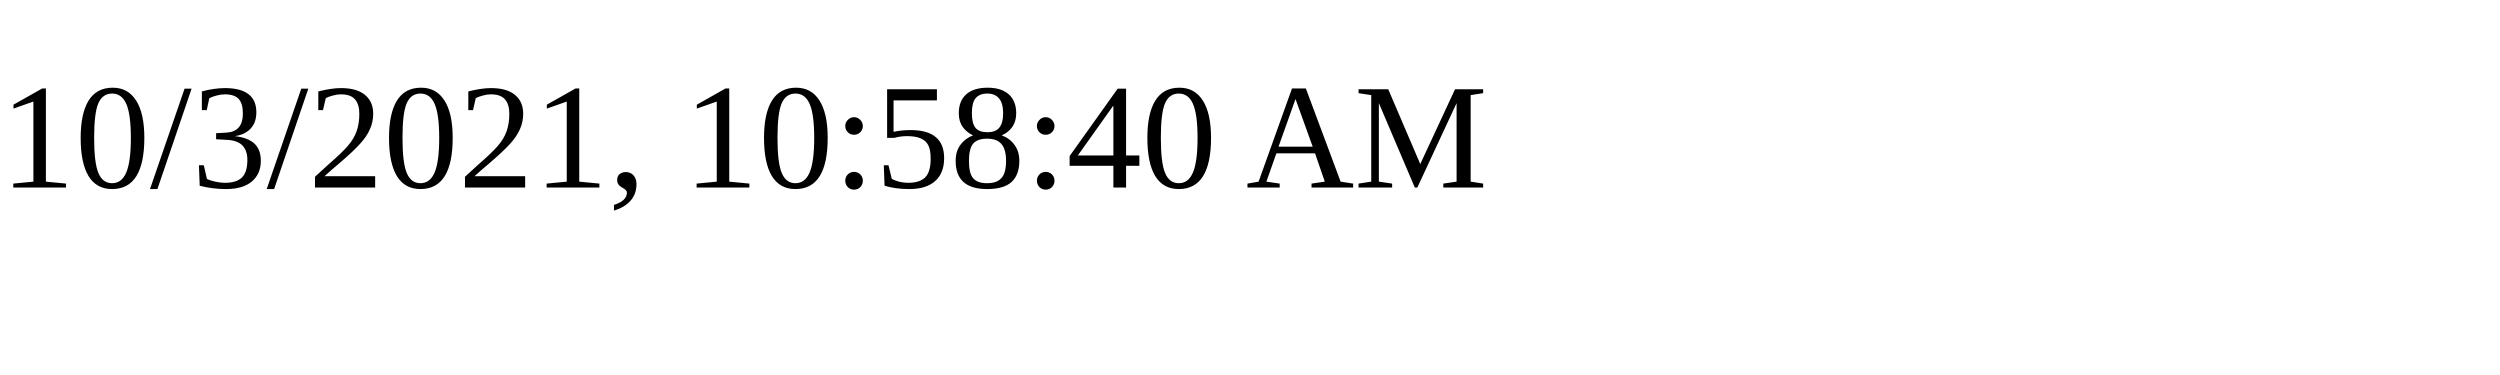
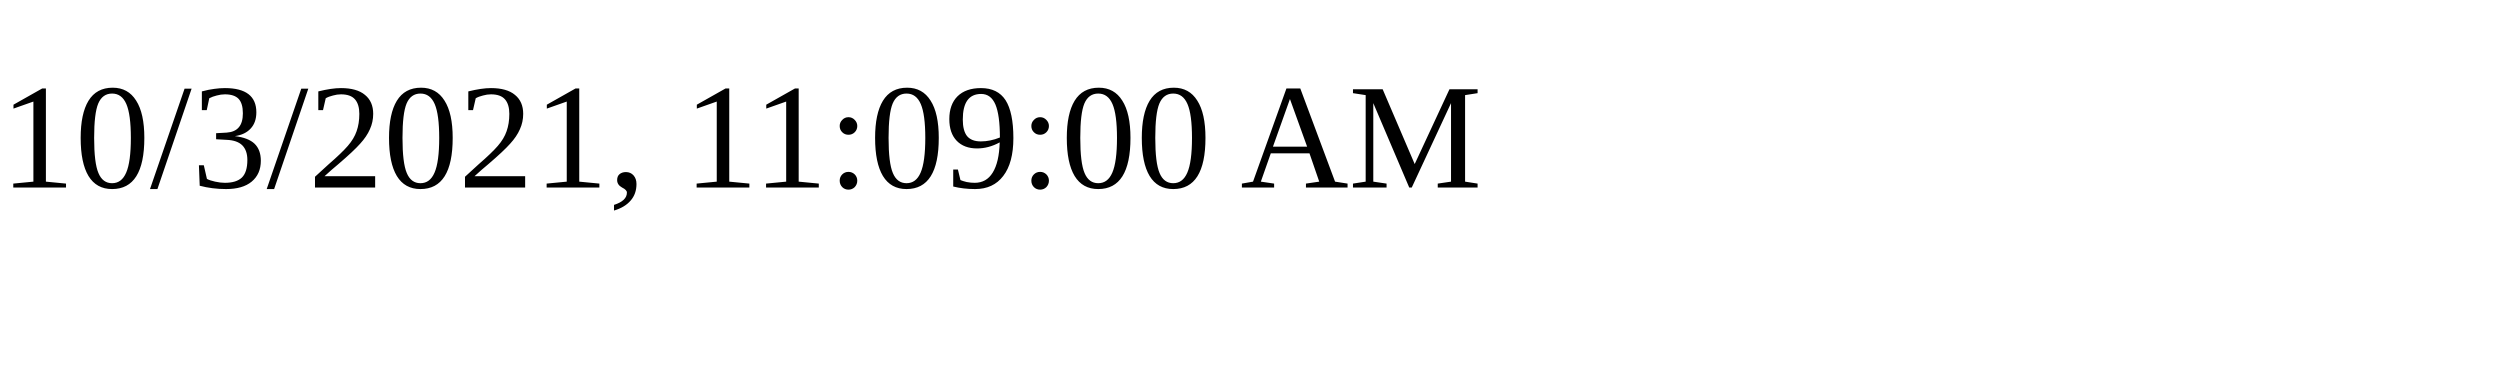
<svg xmlns="http://www.w3.org/2000/svg" height="30" width="200">
-   <text x="0" y="15">10/3/2021, 10:58:40 AM</text>
+   <text x="0" y="15">10/3/2021, 11:09:00 AM</text>
</svg>
